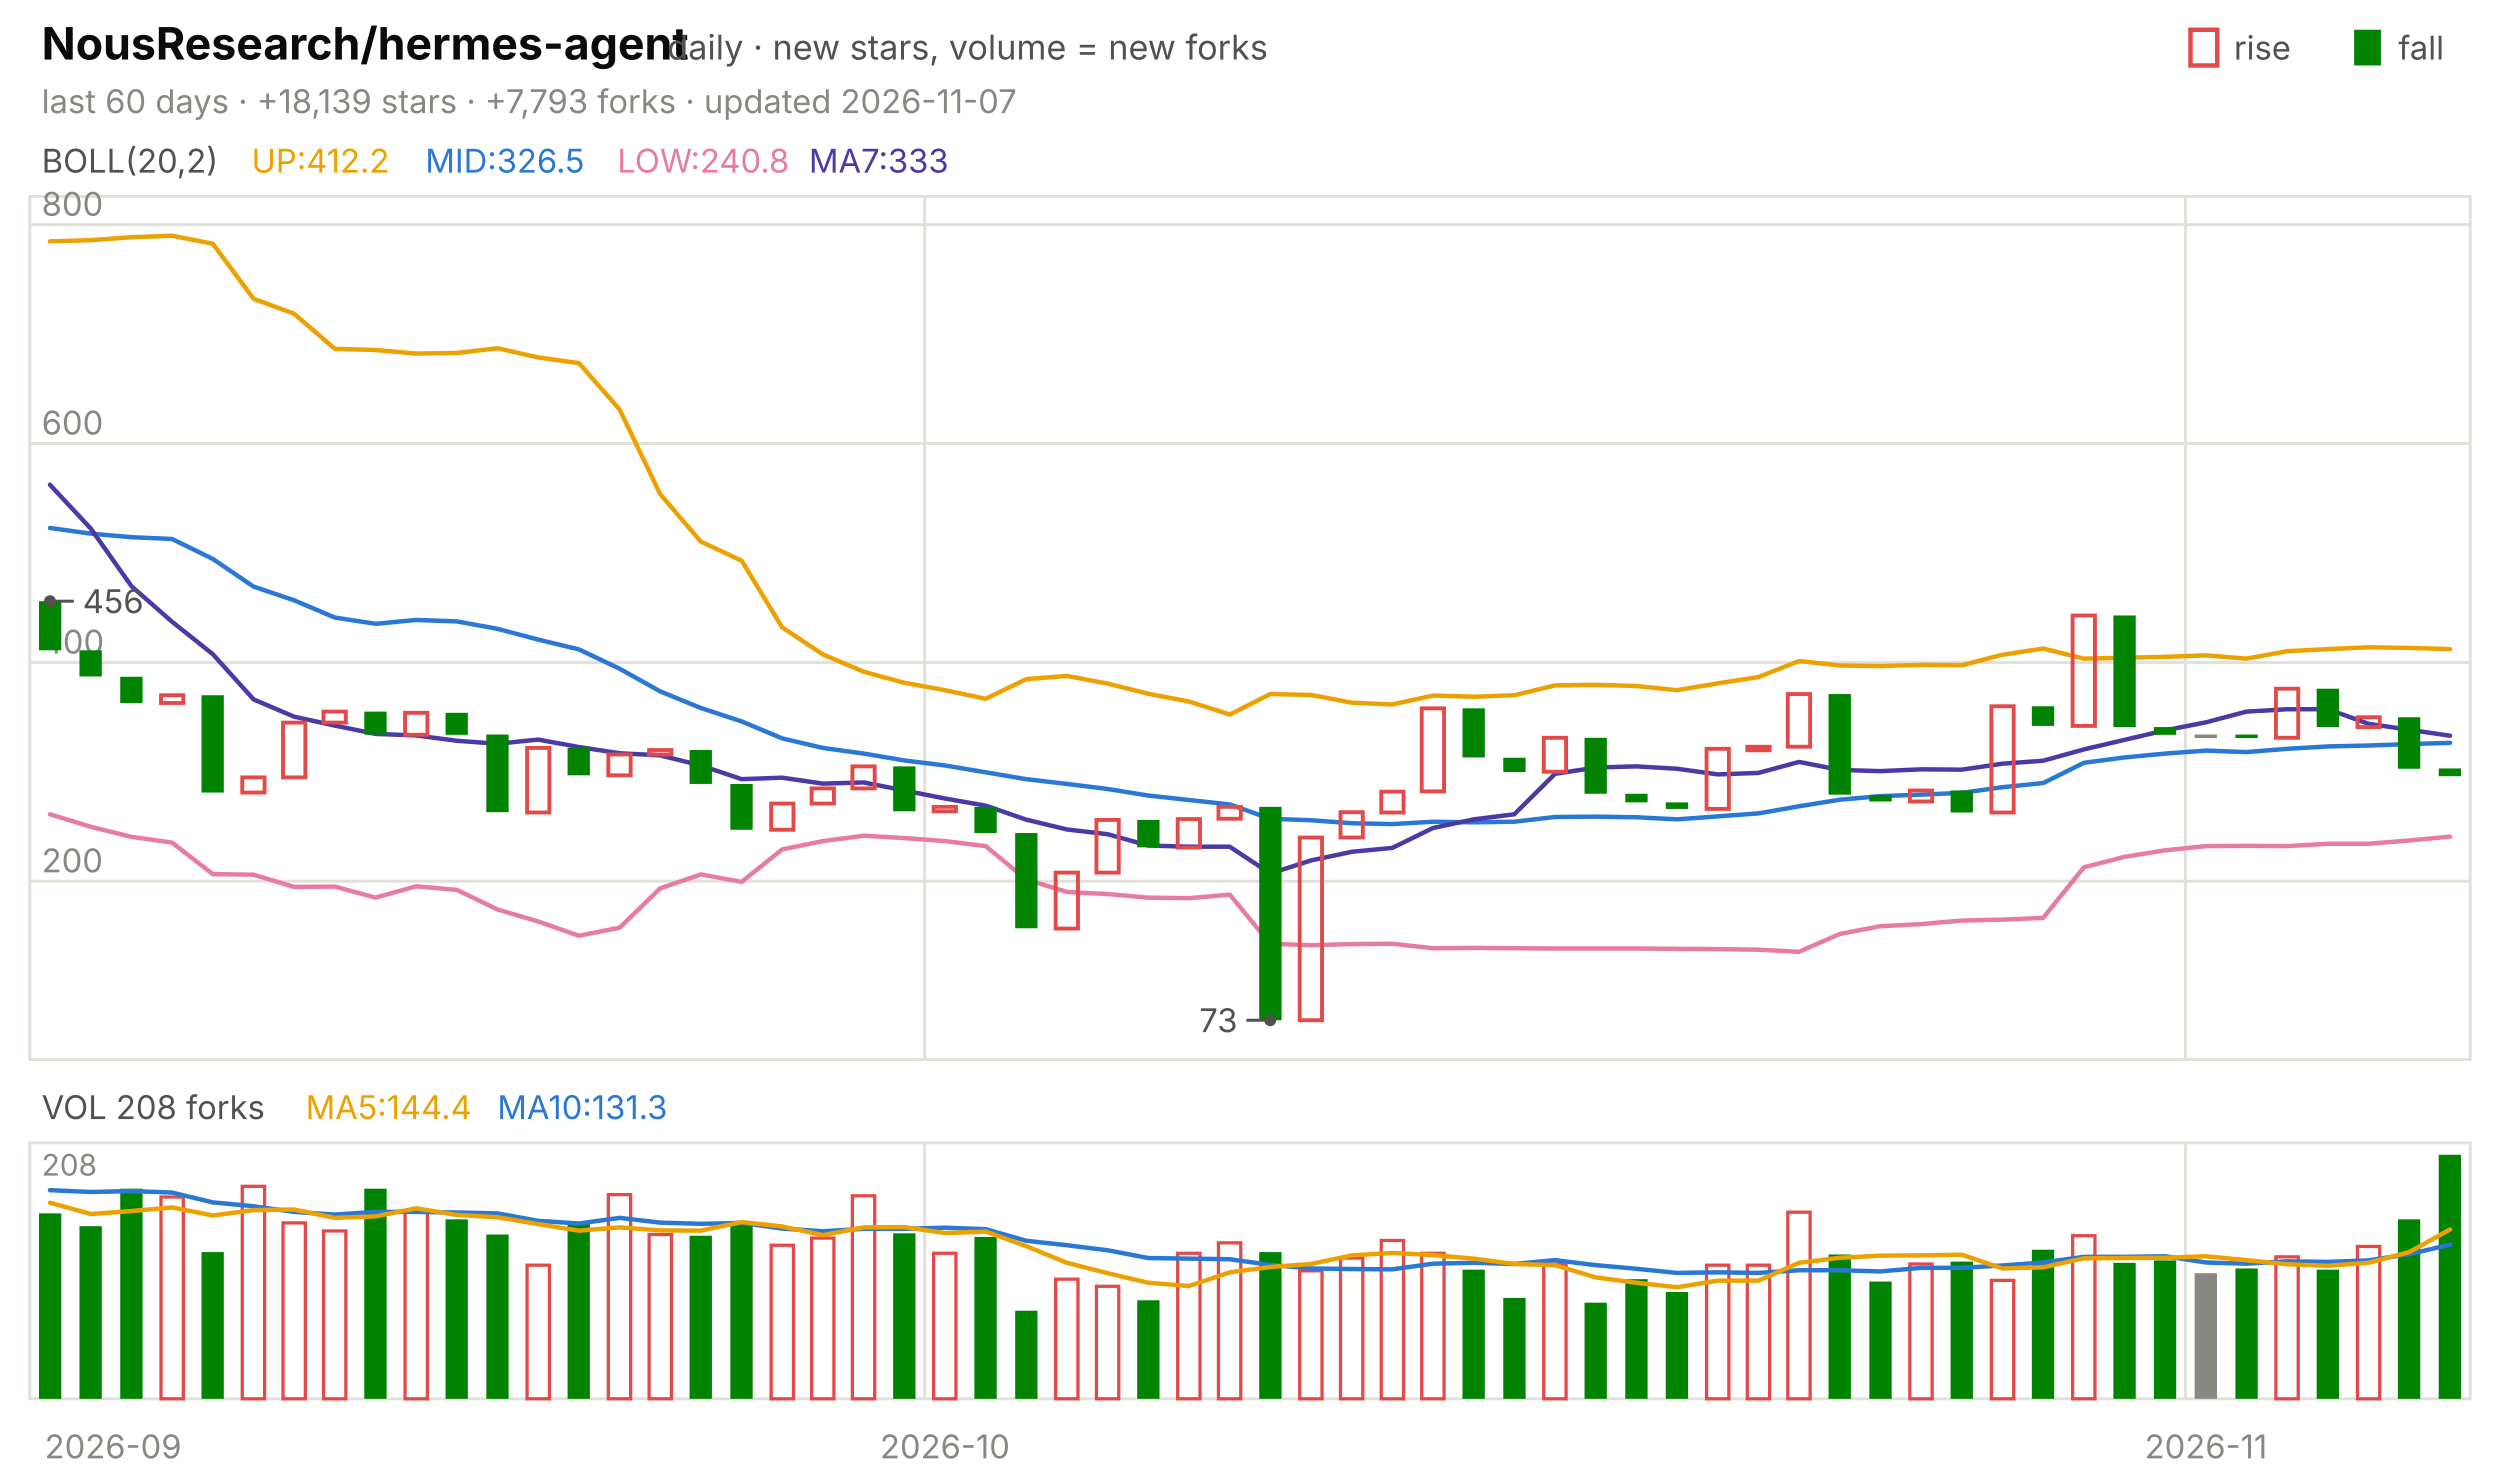
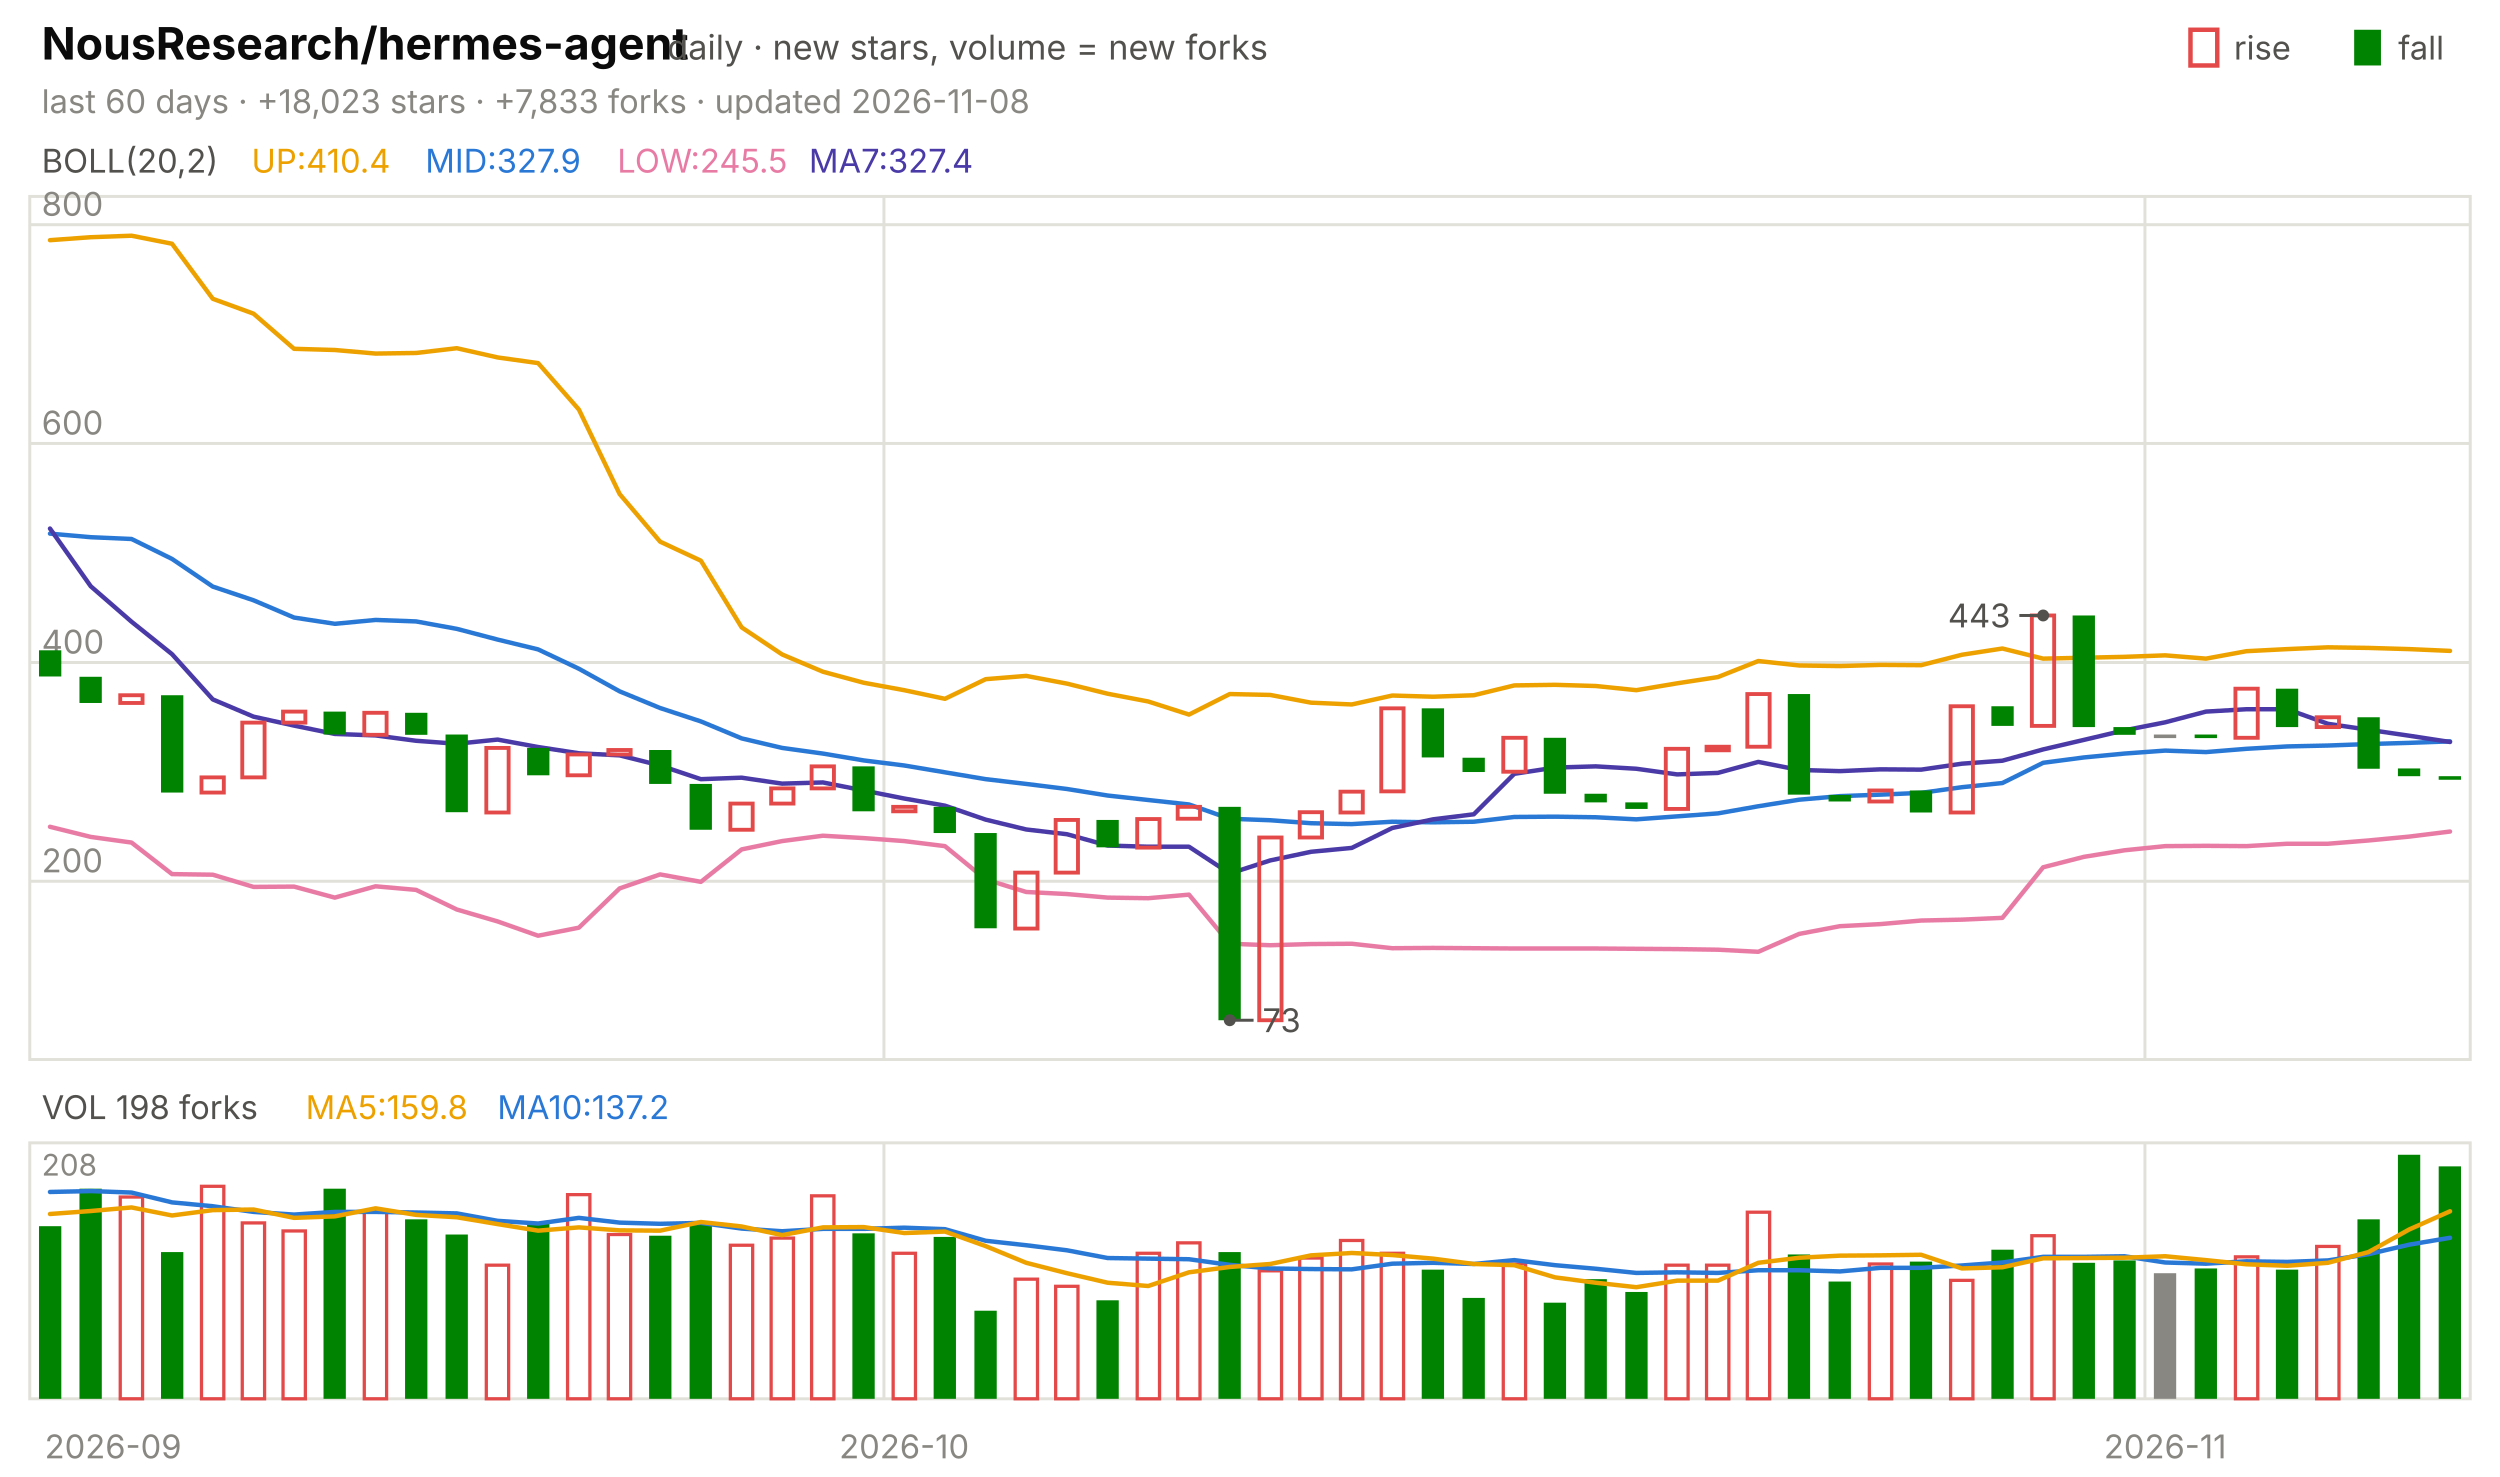
<svg xmlns="http://www.w3.org/2000/svg" viewBox="0 0 840 496" width="840" height="496" font-family="-apple-system,'Segoe UI',system-ui,sans-serif" role="img" aria-label="NousResearch/hermes-agent candlestick chart">
  <text x="14.0" y="20.0" font-size="15" fill="#0b0b0b" font-weight="650">NousResearch/hermes-agent</text>
  <text x="224.2" y="20.0" font-size="11.5" fill="#52514e">daily · new stars, volume = new forks</text>
  <text x="805.8" y="20.0" font-size="11.0" fill="#52514e">fall</text>
  <rect x="791" y="10" width="9" height="12" fill="#008300" />
  <text x="750.6" y="20.0" font-size="11.0" fill="#52514e">rise</text>
  <rect x="736" y="10" width="9" height="12" fill="none" stroke="#e34948" stroke-width="1.5" />
-   <text x="14.0" y="38.0" font-size="11.0" fill="#898781">last 60 days · +18,139 stars · +7,793 forks · updated 2026-11-07</text>
+   <text x="14.0" y="38.0" font-size="11.0" fill="#898781">last 60 days · +18,023 stars · +7,833 forks · updated 2026-11-08</text>
  <rect x="10" y="66" width="820" height="290" fill="none" stroke="#e1e0d9" />
  <rect x="10" y="384" width="820" height="86" fill="none" stroke="#e1e0d9" />
  <text x="38.0" y="490.0" font-size="11.0" fill="#898781" text-anchor="middle">2026-09</text>
-   <line x1="310.7" y1="66.0" x2="310.7" y2="356.0" stroke="#e1e0d9" stroke-width="1.0" />
-   <line x1="310.7" y1="384.0" x2="310.7" y2="470.0" stroke="#e1e0d9" stroke-width="1.0" />
-   <text x="317.5" y="490.0" font-size="11.0" fill="#898781" text-anchor="middle">2026-10</text>
-   <line x1="734.3" y1="66.0" x2="734.3" y2="356.0" stroke="#e1e0d9" stroke-width="1.0" />
-   <line x1="734.3" y1="384.0" x2="734.3" y2="470.0" stroke="#e1e0d9" stroke-width="1.0" />
-   <text x="741.2" y="490.0" font-size="11.0" fill="#898781" text-anchor="middle">2026-11</text>
+   <line x1="297.0" y1="66.0" x2="297.0" y2="356.0" stroke="#e1e0d9" stroke-width="1.0" />
+   <line x1="297.0" y1="384.0" x2="297.0" y2="470.0" stroke="#e1e0d9" stroke-width="1.0" />
+   <text x="303.8" y="490.0" font-size="11.0" fill="#898781" text-anchor="middle">2026-10</text>
+   <line x1="720.7" y1="66.0" x2="720.7" y2="356.0" stroke="#e1e0d9" stroke-width="1.0" />
+   <line x1="720.7" y1="384.0" x2="720.7" y2="470.0" stroke="#e1e0d9" stroke-width="1.0" />
+   <text x="727.5" y="490.0" font-size="11.0" fill="#898781" text-anchor="middle">2026-11</text>
  <text x="14.0" y="58.0" font-size="11.0" fill="#52514e">BOLL(20,2)</text>
-   <text x="84.5" y="58.0" font-size="11.0" fill="#eda100">UP:412.2</text>
-   <text x="142.9" y="58.0" font-size="11.0" fill="#2a78d6">MID:326.5</text>
-   <text x="207.4" y="58.0" font-size="11.0" fill="#e87ba4">LOW:240.8</text>
-   <text x="271.8" y="58.0" font-size="11.0" fill="#4a3aa7">MA7:333</text>
+   <text x="84.5" y="58.0" font-size="11.0" fill="#eda100">UP:410.4</text>
+   <text x="142.9" y="58.0" font-size="11.0" fill="#2a78d6">MID:327.9</text>
+   <text x="207.4" y="58.0" font-size="11.0" fill="#e87ba4">LOW:245.5</text>
+   <text x="271.8" y="58.0" font-size="11.0" fill="#4a3aa7">MA7:327.4</text>
  <line x1="10.0" y1="296.1" x2="830.0" y2="296.1" stroke="#e1e0d9" stroke-width="1.0" />
  <text x="14.0" y="293.1" font-size="11.0" fill="#898781">200</text>
  <line x1="10.0" y1="222.6" x2="830.0" y2="222.6" stroke="#e1e0d9" stroke-width="1.0" />
  <text x="14.0" y="219.6" font-size="11.0" fill="#898781">400</text>
  <line x1="10.0" y1="149.0" x2="830.0" y2="149.0" stroke="#e1e0d9" stroke-width="1.0" />
  <text x="14.0" y="146.0" font-size="11.0" fill="#898781">600</text>
  <line x1="10.0" y1="75.5" x2="830.0" y2="75.5" stroke="#e1e0d9" stroke-width="1.0" />
  <text x="14.0" y="72.5" font-size="11.0" fill="#898781">800</text>
-   <polyline points="16.8,81.1 30.5,80.7 44.2,79.7 57.8,79.2 71.5,81.9 85.2,100.4 98.8,105.4 112.5,117.2 126.2,117.6 139.8,118.8 153.5,118.6 167.2,117.0 180.8,120.1 194.5,122.0 208.2,137.6 221.8,166.0 235.5,182.0 249.2,188.4 262.8,210.8 276.5,219.9 290.2,225.7 303.8,229.4 317.5,231.9 331.2,234.8 344.8,228.2 358.5,227.1 372.2,229.7 385.8,233.1 399.5,235.7 413.2,240.1 426.8,233.2 440.5,233.5 454.2,236.1 467.8,236.7 481.5,233.7 495.2,234.1 508.8,233.6 522.5,230.3 536.2,230.1 549.8,230.5 563.5,231.9 577.2,229.6 590.8,227.5 604.5,222.1 618.2,223.6 631.8,223.8 645.5,223.4 659.2,223.5 672.8,220.0 686.5,217.9 700.2,221.3 713.8,221.0 727.5,220.7 741.2,220.2 754.8,221.3 768.5,218.8 782.2,218.1 795.8,217.5 809.5,217.7 823.2,218.1" fill="none" stroke="#eda100" stroke-width="1.5" stroke-linejoin="round" stroke-linecap="round" />
-   <polyline points="16.8,177.4 30.5,179.3 44.2,180.5 57.8,181.1 71.5,187.8 85.2,197.1 98.8,201.7 112.5,207.5 126.2,209.6 139.8,208.3 153.5,208.8 167.2,211.3 180.8,214.9 194.5,218.2 208.2,224.7 221.8,232.3 235.5,237.9 249.2,242.4 262.8,248.1 276.5,251.3 290.2,253.2 303.8,255.5 317.5,257.2 331.2,259.5 344.8,261.8 358.5,263.4 372.2,265.1 385.8,267.3 399.5,268.8 413.2,270.3 426.8,275.1 440.5,275.6 454.2,276.6 467.8,276.9 481.5,276.1 495.2,276.3 508.8,276.1 522.5,274.5 536.2,274.4 549.8,274.6 563.5,275.3 577.2,274.3 590.8,273.3 604.5,270.9 618.2,268.7 631.8,267.5 645.5,267.0 659.2,266.4 672.8,264.5 686.5,263.1 700.2,256.3 713.8,254.5 727.5,253.2 741.2,252.2 754.8,252.7 768.5,251.6 782.2,250.8 795.8,250.5 809.5,250.0 823.2,249.6" fill="none" stroke="#2a78d6" stroke-width="1.5" stroke-linejoin="round" stroke-linecap="round" />
-   <polyline points="16.8,273.6 30.5,277.8 44.2,281.2 57.8,283.1 71.5,293.7 85.2,293.9 98.8,298.0 112.5,297.9 126.2,301.6 139.8,297.8 153.5,299.0 167.2,305.6 180.8,309.6 194.5,314.4 208.2,311.7 221.8,298.5 235.5,293.8 249.2,296.3 262.8,285.4 276.5,282.6 290.2,280.8 303.8,281.6 317.5,282.6 331.2,284.3 344.8,295.5 358.5,299.7 372.2,300.4 385.8,301.6 399.5,301.8 413.2,300.6 426.8,317.1 440.5,317.6 454.2,317.2 467.8,317.1 481.5,318.6 495.2,318.5 508.8,318.6 522.5,318.7 536.2,318.7 549.8,318.7 563.5,318.8 577.2,318.9 590.8,319.1 604.5,319.8 618.2,313.8 631.8,311.2 645.5,310.5 659.2,309.3 672.8,309.0 686.5,308.4 700.2,291.4 713.8,287.9 727.5,285.7 741.2,284.3 754.8,284.2 768.5,284.3 782.2,283.5 795.8,283.5 809.5,282.4 823.2,281.1" fill="none" stroke="#e87ba4" stroke-width="1.5" stroke-linejoin="round" stroke-linecap="round" />
-   <polyline points="16.8,162.9 30.5,177.6 44.2,197.0 57.8,208.9 71.5,219.8 85.2,235.0 98.8,240.8 112.5,243.8 126.2,246.6 139.8,247.1 153.5,248.9 167.2,249.9 180.8,248.5 194.5,251.0 208.2,253.1 221.8,253.8 235.5,257.2 249.2,261.8 262.8,261.3 276.5,263.3 290.2,262.9 303.8,265.6 317.5,268.3 331.2,270.7 344.8,275.4 358.5,278.7 372.2,280.3 385.8,284.1 399.5,284.5 413.2,284.5 426.8,293.5 440.5,289.1 454.2,286.2 467.8,284.9 481.5,278.2 495.2,275.3 508.8,273.6 522.5,260.0 536.2,257.9 549.8,257.5 563.5,258.3 577.2,260.2 590.8,259.7 604.5,256.0 618.2,258.7 631.8,259.1 645.5,258.5 659.2,258.6 672.8,256.6 686.5,255.6 700.2,251.8 713.8,248.6 727.5,245.4 741.2,242.7 754.8,239.1 768.5,238.3 782.2,238.3 795.8,243.2 809.5,245.2 823.2,247.2" fill="none" stroke="#4a3aa7" stroke-width="1.5" stroke-linejoin="round" stroke-linecap="round" />
-   <rect x="13.1" y="202.0" width="7.5" height="16.5" fill="#008300" />
-   <rect x="26.7" y="218.5" width="7.5" height="8.8" fill="#008300" />
-   <rect x="40.4" y="227.4" width="7.5" height="8.8" fill="#008300" />
-   <rect x="54.1" y="233.6" width="7.5" height="2.6" fill="none" stroke="#e34948" stroke-width="1.3" />
-   <rect x="67.7" y="233.6" width="7.5" height="32.7" fill="#008300" />
-   <rect x="81.4" y="261.2" width="7.5" height="5.1" fill="none" stroke="#e34948" stroke-width="1.3" />
-   <rect x="95.1" y="242.8" width="7.5" height="18.4" fill="none" stroke="#e34948" stroke-width="1.3" />
-   <rect x="108.7" y="239.1" width="7.5" height="3.7" fill="none" stroke="#e34948" stroke-width="1.3" />
-   <rect x="122.4" y="239.1" width="7.5" height="7.7" fill="#008300" />
-   <rect x="136.1" y="239.5" width="7.5" height="7.4" fill="none" stroke="#e34948" stroke-width="1.3" />
-   <rect x="149.7" y="239.5" width="7.5" height="7.4" fill="#008300" />
-   <rect x="163.4" y="246.8" width="7.5" height="26.1" fill="#008300" />
-   <rect x="177.1" y="251.3" width="7.5" height="21.7" fill="none" stroke="#e34948" stroke-width="1.3" />
-   <rect x="190.7" y="251.3" width="7.5" height="9.2" fill="#008300" />
-   <rect x="204.4" y="253.5" width="7.5" height="7.0" fill="none" stroke="#e34948" stroke-width="1.3" />
-   <rect x="218.1" y="252.0" width="7.5" height="1.5" fill="none" stroke="#e34948" stroke-width="1.3" />
-   <rect x="231.7" y="252.0" width="7.5" height="11.4" fill="#008300" />
-   <rect x="245.4" y="263.4" width="7.5" height="15.4" fill="#008300" />
-   <rect x="259.1" y="270.0" width="7.5" height="8.8" fill="none" stroke="#e34948" stroke-width="1.3" />
-   <rect x="272.7" y="264.9" width="7.5" height="5.1" fill="none" stroke="#e34948" stroke-width="1.3" />
-   <rect x="286.4" y="257.5" width="7.5" height="7.4" fill="none" stroke="#e34948" stroke-width="1.3" />
-   <rect x="300.1" y="257.5" width="7.5" height="15.1" fill="#008300" />
-   <rect x="313.7" y="271.1" width="7.5" height="1.5" fill="none" stroke="#e34948" stroke-width="1.3" />
-   <rect x="327.4" y="271.1" width="7.5" height="8.8" fill="#008300" />
-   <rect x="341.1" y="279.9" width="7.5" height="32.0" fill="#008300" />
-   <rect x="354.7" y="293.2" width="7.5" height="18.8" fill="none" stroke="#e34948" stroke-width="1.3" />
-   <rect x="368.4" y="275.5" width="7.5" height="17.7" fill="none" stroke="#e34948" stroke-width="1.3" />
-   <rect x="382.1" y="275.5" width="7.5" height="9.2" fill="#008300" />
-   <rect x="395.7" y="275.2" width="7.5" height="9.6" fill="none" stroke="#e34948" stroke-width="1.3" />
-   <rect x="409.4" y="271.1" width="7.5" height="4.0" fill="none" stroke="#e34948" stroke-width="1.3" />
-   <rect x="423.1" y="271.1" width="7.5" height="71.7" fill="#008300" />
-   <rect x="436.7" y="281.4" width="7.5" height="61.4" fill="none" stroke="#e34948" stroke-width="1.3" />
-   <rect x="450.4" y="272.9" width="7.5" height="8.5" fill="none" stroke="#e34948" stroke-width="1.3" />
-   <rect x="464.1" y="266.0" width="7.5" height="7.0" fill="none" stroke="#e34948" stroke-width="1.3" />
-   <rect x="477.7" y="238.0" width="7.5" height="27.9" fill="none" stroke="#e34948" stroke-width="1.3" />
-   <rect x="491.4" y="238.0" width="7.5" height="16.5" fill="#008300" />
-   <rect x="505.1" y="254.6" width="7.5" height="4.8" fill="#008300" />
-   <rect x="518.7" y="247.9" width="7.5" height="11.4" fill="none" stroke="#e34948" stroke-width="1.3" />
-   <rect x="532.4" y="247.9" width="7.5" height="18.8" fill="#008300" />
-   <rect x="546.1" y="266.7" width="7.5" height="2.9" fill="#008300" />
-   <rect x="559.7" y="269.6" width="7.5" height="2.2" fill="#008300" />
-   <rect x="573.4" y="251.6" width="7.5" height="20.2" fill="none" stroke="#e34948" stroke-width="1.3" />
-   <rect x="587.1" y="250.9" width="7.5" height="1.2" fill="none" stroke="#e34948" stroke-width="1.3" />
-   <rect x="600.7" y="233.2" width="7.5" height="17.7" fill="none" stroke="#e34948" stroke-width="1.3" />
-   <rect x="614.4" y="233.2" width="7.5" height="33.8" fill="#008300" />
-   <rect x="628.1" y="267.1" width="7.5" height="2.2" fill="#008300" />
-   <rect x="641.7" y="265.6" width="7.5" height="3.7" fill="none" stroke="#e34948" stroke-width="1.3" />
-   <rect x="655.4" y="265.6" width="7.5" height="7.4" fill="#008300" />
-   <rect x="669.1" y="237.3" width="7.5" height="35.7" fill="none" stroke="#e34948" stroke-width="1.3" />
-   <rect x="682.7" y="237.3" width="7.5" height="6.6" fill="#008300" />
-   <rect x="696.4" y="206.8" width="7.5" height="37.1" fill="none" stroke="#e34948" stroke-width="1.3" />
-   <rect x="710.1" y="206.8" width="7.5" height="37.5" fill="#008300" />
-   <rect x="723.7" y="244.3" width="7.5" height="2.6" fill="#008300" />
-   <rect x="737.4" y="246.8" width="7.5" height="1.2" fill="#898781" />
-   <rect x="751.1" y="246.8" width="7.5" height="1.2" fill="#008300" />
-   <rect x="764.7" y="231.4" width="7.5" height="16.5" fill="none" stroke="#e34948" stroke-width="1.3" />
-   <rect x="778.4" y="231.4" width="7.5" height="12.9" fill="#008300" />
-   <rect x="792.1" y="241.0" width="7.5" height="3.3" fill="none" stroke="#e34948" stroke-width="1.3" />
-   <rect x="805.7" y="241.0" width="7.5" height="17.3" fill="#008300" />
-   <rect x="819.4" y="258.2" width="7.5" height="2.6" fill="#008300" />
-   <circle cx="16.8" cy="202.0" r="2" fill="#52514e" />
-   <line x1="16.8" y1="202.0" x2="24.8" y2="202.0" stroke="#52514e" stroke-width="1.0" />
-   <text x="27.8" y="206.0" font-size="11.0" fill="#52514e">456</text>
-   <circle cx="426.8" cy="342.8" r="2" fill="#52514e" />
-   <line x1="426.8" y1="342.8" x2="418.8" y2="342.8" stroke="#52514e" stroke-width="1.0" />
-   <text x="415.8" y="346.8" font-size="11.0" fill="#52514e" text-anchor="end">73</text>
-   <text x="14.0" y="376.0" font-size="11.0" fill="#52514e">VOL 208 forks</text>
-   <text x="102.7" y="376.0" font-size="11.0" fill="#eda100">MA5:144.4</text>
-   <text x="167.1" y="376.0" font-size="11.0" fill="#2a78d6">MA10:131.3</text>
+   <polyline points="16.8,80.7 30.5,79.7 44.2,79.2 57.8,81.9 71.5,100.4 85.2,105.4 98.8,117.2 112.5,117.6 126.2,118.8 139.8,118.6 153.5,117.0 167.2,120.1 180.8,122.0 194.5,137.6 208.2,166.0 221.8,182.0 235.5,188.4 249.2,210.8 262.8,219.9 276.5,225.7 290.2,229.4 303.8,231.9 317.5,234.8 331.2,228.2 344.8,227.1 358.5,229.7 372.2,233.1 385.8,235.7 399.5,240.1 413.2,233.2 426.8,233.5 440.5,236.1 454.2,236.7 467.8,233.7 481.5,234.1 495.2,233.6 508.8,230.3 522.5,230.1 536.2,230.5 549.8,231.9 563.5,229.6 577.2,227.5 590.8,222.1 604.5,223.6 618.2,223.8 631.8,223.4 645.5,223.5 659.2,220.0 672.8,217.9 686.5,221.3 700.2,221.0 713.8,220.7 727.5,220.2 741.2,221.3 754.8,218.8 768.5,218.1 782.2,217.5 795.8,217.7 809.5,218.1 823.2,218.7" fill="none" stroke="#eda100" stroke-width="1.5" stroke-linejoin="round" stroke-linecap="round" />
+   <polyline points="16.8,179.3 30.5,180.5 44.2,181.1 57.8,187.8 71.5,197.1 85.2,201.7 98.8,207.5 112.5,209.6 126.2,208.3 139.8,208.8 153.5,211.3 167.2,214.9 180.8,218.2 194.5,224.7 208.2,232.3 221.8,237.9 235.5,242.4 249.2,248.1 262.8,251.3 276.5,253.2 290.2,255.5 303.8,257.2 317.5,259.5 331.2,261.8 344.8,263.4 358.5,265.1 372.2,267.3 385.8,268.8 399.5,270.3 413.2,275.1 426.8,275.6 440.5,276.6 454.2,276.9 467.8,276.1 481.5,276.3 495.2,276.1 508.8,274.5 522.5,274.4 536.2,274.6 549.8,275.3 563.5,274.3 577.2,273.3 590.8,270.9 604.5,268.7 618.2,267.5 631.8,267.0 645.5,266.4 659.2,264.5 672.8,263.1 686.5,256.3 700.2,254.5 713.8,253.2 727.5,252.2 741.2,252.7 754.8,251.6 768.5,250.8 782.2,250.5 795.8,250.0 809.5,249.6 823.2,249.1" fill="none" stroke="#2a78d6" stroke-width="1.5" stroke-linejoin="round" stroke-linecap="round" />
+   <polyline points="16.8,277.8 30.5,281.2 44.2,283.1 57.8,293.7 71.5,293.9 85.2,298.0 98.8,297.9 112.5,301.6 126.2,297.8 139.8,299.0 153.5,305.6 167.2,309.6 180.8,314.4 194.5,311.7 208.2,298.5 221.8,293.8 235.5,296.3 249.2,285.4 262.8,282.6 276.5,280.8 290.2,281.6 303.8,282.6 317.5,284.3 331.2,295.5 344.8,299.7 358.5,300.4 372.2,301.6 385.8,301.8 399.5,300.6 413.2,317.1 426.8,317.6 440.5,317.2 454.2,317.1 467.8,318.6 481.5,318.5 495.2,318.6 508.8,318.7 522.5,318.7 536.2,318.7 549.8,318.8 563.5,318.9 577.2,319.1 590.8,319.8 604.5,313.8 618.2,311.2 631.8,310.5 645.5,309.3 659.2,309.0 672.8,308.4 686.5,291.4 700.2,287.9 713.8,285.7 727.5,284.3 741.2,284.2 754.8,284.3 768.5,283.5 782.2,283.5 795.8,282.4 809.5,281.1 823.2,279.4" fill="none" stroke="#e87ba4" stroke-width="1.5" stroke-linejoin="round" stroke-linecap="round" />
+   <polyline points="16.8,177.6 30.5,197.0 44.2,208.9 57.8,219.8 71.5,235.0 85.2,240.8 98.8,243.8 112.5,246.6 126.2,247.1 139.8,248.9 153.5,249.9 167.2,248.5 180.8,251.0 194.5,253.1 208.2,253.8 221.8,257.2 235.5,261.8 249.2,261.3 262.8,263.3 276.5,262.9 290.2,265.6 303.8,268.3 317.5,270.7 331.2,275.4 344.8,278.7 358.5,280.3 372.2,284.1 385.8,284.5 399.5,284.5 413.2,293.5 426.8,289.1 440.5,286.2 454.2,284.9 467.8,278.2 481.5,275.3 495.2,273.6 508.8,260.0 522.5,257.9 536.2,257.5 549.8,258.3 563.5,260.2 577.2,259.7 590.8,256.0 604.5,258.7 618.2,259.1 631.8,258.5 645.5,258.6 659.2,256.6 672.8,255.6 686.5,251.8 700.2,248.6 713.8,245.4 727.5,242.7 741.2,239.1 754.8,238.3 768.5,238.3 782.2,243.2 795.8,245.2 809.5,247.2 823.2,249.3" fill="none" stroke="#4a3aa7" stroke-width="1.5" stroke-linejoin="round" stroke-linecap="round" />
+   <rect x="13.1" y="218.5" width="7.5" height="8.8" fill="#008300" />
+   <rect x="26.7" y="227.4" width="7.5" height="8.8" fill="#008300" />
+   <rect x="40.4" y="233.6" width="7.5" height="2.6" fill="none" stroke="#e34948" stroke-width="1.3" />
+   <rect x="54.1" y="233.6" width="7.5" height="32.7" fill="#008300" />
+   <rect x="67.7" y="261.2" width="7.5" height="5.1" fill="none" stroke="#e34948" stroke-width="1.3" />
+   <rect x="81.4" y="242.8" width="7.5" height="18.4" fill="none" stroke="#e34948" stroke-width="1.3" />
+   <rect x="95.1" y="239.1" width="7.5" height="3.7" fill="none" stroke="#e34948" stroke-width="1.3" />
+   <rect x="108.7" y="239.1" width="7.5" height="7.7" fill="#008300" />
+   <rect x="122.4" y="239.5" width="7.5" height="7.4" fill="none" stroke="#e34948" stroke-width="1.3" />
+   <rect x="136.1" y="239.5" width="7.5" height="7.4" fill="#008300" />
+   <rect x="149.7" y="246.8" width="7.5" height="26.1" fill="#008300" />
+   <rect x="163.4" y="251.3" width="7.5" height="21.7" fill="none" stroke="#e34948" stroke-width="1.3" />
+   <rect x="177.1" y="251.3" width="7.5" height="9.2" fill="#008300" />
+   <rect x="190.7" y="253.5" width="7.5" height="7.0" fill="none" stroke="#e34948" stroke-width="1.3" />
+   <rect x="204.4" y="252.0" width="7.5" height="1.5" fill="none" stroke="#e34948" stroke-width="1.3" />
+   <rect x="218.1" y="252.0" width="7.5" height="11.4" fill="#008300" />
+   <rect x="231.7" y="263.4" width="7.5" height="15.4" fill="#008300" />
+   <rect x="245.4" y="270.0" width="7.5" height="8.8" fill="none" stroke="#e34948" stroke-width="1.3" />
+   <rect x="259.1" y="264.9" width="7.5" height="5.1" fill="none" stroke="#e34948" stroke-width="1.3" />
+   <rect x="272.7" y="257.5" width="7.5" height="7.4" fill="none" stroke="#e34948" stroke-width="1.3" />
+   <rect x="286.4" y="257.5" width="7.5" height="15.1" fill="#008300" />
+   <rect x="300.1" y="271.1" width="7.5" height="1.5" fill="none" stroke="#e34948" stroke-width="1.3" />
+   <rect x="313.7" y="271.1" width="7.5" height="8.8" fill="#008300" />
+   <rect x="327.4" y="279.9" width="7.5" height="32.0" fill="#008300" />
+   <rect x="341.1" y="293.2" width="7.5" height="18.8" fill="none" stroke="#e34948" stroke-width="1.3" />
+   <rect x="354.7" y="275.5" width="7.5" height="17.7" fill="none" stroke="#e34948" stroke-width="1.3" />
+   <rect x="368.4" y="275.5" width="7.5" height="9.2" fill="#008300" />
+   <rect x="382.1" y="275.2" width="7.5" height="9.6" fill="none" stroke="#e34948" stroke-width="1.3" />
+   <rect x="395.7" y="271.1" width="7.5" height="4.0" fill="none" stroke="#e34948" stroke-width="1.3" />
+   <rect x="409.4" y="271.1" width="7.5" height="71.7" fill="#008300" />
+   <rect x="423.1" y="281.4" width="7.5" height="61.4" fill="none" stroke="#e34948" stroke-width="1.3" />
+   <rect x="436.7" y="272.9" width="7.5" height="8.5" fill="none" stroke="#e34948" stroke-width="1.3" />
+   <rect x="450.4" y="266.0" width="7.5" height="7.0" fill="none" stroke="#e34948" stroke-width="1.3" />
+   <rect x="464.1" y="238.0" width="7.5" height="27.9" fill="none" stroke="#e34948" stroke-width="1.3" />
+   <rect x="477.7" y="238.0" width="7.5" height="16.5" fill="#008300" />
+   <rect x="491.4" y="254.6" width="7.5" height="4.8" fill="#008300" />
+   <rect x="505.1" y="247.9" width="7.5" height="11.4" fill="none" stroke="#e34948" stroke-width="1.3" />
+   <rect x="518.7" y="247.9" width="7.5" height="18.8" fill="#008300" />
+   <rect x="532.4" y="266.7" width="7.5" height="2.9" fill="#008300" />
+   <rect x="546.1" y="269.6" width="7.5" height="2.2" fill="#008300" />
+   <rect x="559.7" y="251.6" width="7.5" height="20.2" fill="none" stroke="#e34948" stroke-width="1.3" />
+   <rect x="573.4" y="250.9" width="7.5" height="1.2" fill="none" stroke="#e34948" stroke-width="1.3" />
+   <rect x="587.1" y="233.2" width="7.5" height="17.7" fill="none" stroke="#e34948" stroke-width="1.3" />
+   <rect x="600.7" y="233.2" width="7.5" height="33.8" fill="#008300" />
+   <rect x="614.4" y="267.1" width="7.5" height="2.2" fill="#008300" />
+   <rect x="628.1" y="265.6" width="7.5" height="3.7" fill="none" stroke="#e34948" stroke-width="1.3" />
+   <rect x="641.7" y="265.6" width="7.5" height="7.4" fill="#008300" />
+   <rect x="655.4" y="237.3" width="7.5" height="35.7" fill="none" stroke="#e34948" stroke-width="1.3" />
+   <rect x="669.1" y="237.3" width="7.5" height="6.6" fill="#008300" />
+   <rect x="682.7" y="206.8" width="7.5" height="37.1" fill="none" stroke="#e34948" stroke-width="1.3" />
+   <rect x="696.4" y="206.8" width="7.5" height="37.5" fill="#008300" />
+   <rect x="710.1" y="244.3" width="7.5" height="2.6" fill="#008300" />
+   <rect x="723.7" y="246.8" width="7.5" height="1.2" fill="#898781" />
+   <rect x="737.4" y="246.8" width="7.5" height="1.2" fill="#008300" />
+   <rect x="751.1" y="231.4" width="7.5" height="16.5" fill="none" stroke="#e34948" stroke-width="1.3" />
+   <rect x="764.7" y="231.4" width="7.5" height="12.9" fill="#008300" />
+   <rect x="778.4" y="241.0" width="7.5" height="3.3" fill="none" stroke="#e34948" stroke-width="1.3" />
+   <rect x="792.1" y="241.0" width="7.5" height="17.3" fill="#008300" />
+   <rect x="805.7" y="258.2" width="7.5" height="2.6" fill="#008300" />
+   <rect x="819.4" y="260.8" width="7.5" height="1.2" fill="#008300" />
+   <circle cx="686.5" cy="206.8" r="2" fill="#52514e" />
+   <line x1="686.5" y1="206.8" x2="678.5" y2="206.8" stroke="#52514e" stroke-width="1.0" />
+   <text x="675.5" y="210.8" font-size="11.0" fill="#52514e" text-anchor="end">443</text>
+   <circle cx="413.2" cy="342.8" r="2" fill="#52514e" />
+   <line x1="413.2" y1="342.8" x2="421.2" y2="342.8" stroke="#52514e" stroke-width="1.0" />
+   <text x="424.2" y="346.8" font-size="11.0" fill="#52514e">73</text>
+   <text x="14.0" y="376.0" font-size="11.0" fill="#52514e">VOL 198 forks</text>
+   <text x="102.7" y="376.0" font-size="11.0" fill="#eda100">MA5:159.8</text>
+   <text x="167.1" y="376.0" font-size="11.0" fill="#2a78d6">MA10:137.2</text>
  <text x="14.0" y="395.0" font-size="10" fill="#898781">208</text>
-   <rect x="13.1" y="407.7" width="7.5" height="62.3" fill="#008300" />
-   <rect x="26.7" y="412.0" width="7.5" height="58.0" fill="#008300" />
-   <rect x="40.4" y="399.4" width="7.5" height="70.6" fill="#008300" />
-   <rect x="54.1" y="402.2" width="7.5" height="67.8" fill="none" stroke="#e34948" stroke-width="1.1" />
-   <rect x="67.7" y="420.7" width="7.5" height="49.3" fill="#008300" />
-   <rect x="81.4" y="398.6" width="7.5" height="71.4" fill="none" stroke="#e34948" stroke-width="1.1" />
-   <rect x="95.1" y="410.9" width="7.5" height="59.1" fill="none" stroke="#e34948" stroke-width="1.1" />
-   <rect x="108.7" y="413.6" width="7.5" height="56.4" fill="none" stroke="#e34948" stroke-width="1.1" />
-   <rect x="122.4" y="399.4" width="7.5" height="70.6" fill="#008300" />
-   <rect x="136.1" y="407.3" width="7.5" height="62.7" fill="none" stroke="#e34948" stroke-width="1.1" />
-   <rect x="149.7" y="409.7" width="7.5" height="60.3" fill="#008300" />
-   <rect x="163.4" y="414.8" width="7.5" height="55.2" fill="#008300" />
-   <rect x="177.1" y="425.1" width="7.5" height="44.9" fill="none" stroke="#e34948" stroke-width="1.1" />
-   <rect x="190.7" y="410.9" width="7.5" height="59.1" fill="#008300" />
-   <rect x="204.4" y="401.4" width="7.5" height="68.6" fill="none" stroke="#e34948" stroke-width="1.1" />
-   <rect x="218.1" y="414.8" width="7.5" height="55.2" fill="none" stroke="#e34948" stroke-width="1.1" />
-   <rect x="231.7" y="415.2" width="7.5" height="54.8" fill="#008300" />
-   <rect x="245.4" y="410.9" width="7.5" height="59.1" fill="#008300" />
-   <rect x="259.1" y="418.4" width="7.5" height="51.6" fill="none" stroke="#e34948" stroke-width="1.1" />
-   <rect x="272.7" y="416.0" width="7.5" height="54.0" fill="none" stroke="#e34948" stroke-width="1.1" />
-   <rect x="286.4" y="401.8" width="7.5" height="68.2" fill="none" stroke="#e34948" stroke-width="1.1" />
-   <rect x="300.1" y="414.4" width="7.5" height="55.6" fill="#008300" />
-   <rect x="313.7" y="421.1" width="7.5" height="48.9" fill="none" stroke="#e34948" stroke-width="1.1" />
-   <rect x="327.4" y="415.6" width="7.5" height="54.4" fill="#008300" />
-   <rect x="341.1" y="440.4" width="7.5" height="29.6" fill="#008300" />
-   <rect x="354.7" y="429.8" width="7.5" height="40.2" fill="none" stroke="#e34948" stroke-width="1.1" />
-   <rect x="368.4" y="432.2" width="7.5" height="37.8" fill="none" stroke="#e34948" stroke-width="1.1" />
-   <rect x="382.1" y="436.9" width="7.5" height="33.1" fill="#008300" />
-   <rect x="395.7" y="421.1" width="7.5" height="48.9" fill="none" stroke="#e34948" stroke-width="1.1" />
-   <rect x="409.4" y="417.6" width="7.5" height="52.4" fill="none" stroke="#e34948" stroke-width="1.1" />
-   <rect x="423.1" y="420.7" width="7.5" height="49.3" fill="#008300" />
-   <rect x="436.7" y="427.0" width="7.5" height="43.0" fill="none" stroke="#e34948" stroke-width="1.1" />
-   <rect x="450.4" y="422.7" width="7.5" height="47.3" fill="none" stroke="#e34948" stroke-width="1.1" />
-   <rect x="464.1" y="416.8" width="7.5" height="53.2" fill="none" stroke="#e34948" stroke-width="1.1" />
-   <rect x="477.7" y="421.1" width="7.5" height="48.9" fill="none" stroke="#e34948" stroke-width="1.1" />
-   <rect x="491.4" y="426.6" width="7.5" height="43.4" fill="#008300" />
-   <rect x="505.1" y="436.1" width="7.5" height="33.9" fill="#008300" />
-   <rect x="518.7" y="424.7" width="7.5" height="45.3" fill="none" stroke="#e34948" stroke-width="1.1" />
-   <rect x="532.4" y="437.7" width="7.5" height="32.3" fill="#008300" />
-   <rect x="546.1" y="429.8" width="7.5" height="40.2" fill="#008300" />
-   <rect x="559.7" y="434.1" width="7.5" height="35.9" fill="#008300" />
+   <rect x="13.1" y="412.0" width="7.5" height="58.0" fill="#008300" />
+   <rect x="26.7" y="399.4" width="7.5" height="70.6" fill="#008300" />
+   <rect x="40.4" y="402.2" width="7.5" height="67.8" fill="none" stroke="#e34948" stroke-width="1.1" />
+   <rect x="54.1" y="420.7" width="7.5" height="49.3" fill="#008300" />
+   <rect x="67.7" y="398.6" width="7.5" height="71.4" fill="none" stroke="#e34948" stroke-width="1.1" />
+   <rect x="81.4" y="410.9" width="7.5" height="59.1" fill="none" stroke="#e34948" stroke-width="1.1" />
+   <rect x="95.1" y="413.6" width="7.5" height="56.4" fill="none" stroke="#e34948" stroke-width="1.1" />
+   <rect x="108.7" y="399.4" width="7.5" height="70.6" fill="#008300" />
+   <rect x="122.4" y="407.3" width="7.5" height="62.7" fill="none" stroke="#e34948" stroke-width="1.1" />
+   <rect x="136.1" y="409.7" width="7.5" height="60.3" fill="#008300" />
+   <rect x="149.7" y="414.8" width="7.5" height="55.2" fill="#008300" />
+   <rect x="163.4" y="425.1" width="7.5" height="44.9" fill="none" stroke="#e34948" stroke-width="1.1" />
+   <rect x="177.1" y="410.9" width="7.5" height="59.1" fill="#008300" />
+   <rect x="190.7" y="401.4" width="7.5" height="68.6" fill="none" stroke="#e34948" stroke-width="1.1" />
+   <rect x="204.4" y="414.8" width="7.5" height="55.2" fill="none" stroke="#e34948" stroke-width="1.1" />
+   <rect x="218.1" y="415.2" width="7.5" height="54.8" fill="#008300" />
+   <rect x="231.7" y="410.9" width="7.5" height="59.1" fill="#008300" />
+   <rect x="245.4" y="418.4" width="7.5" height="51.6" fill="none" stroke="#e34948" stroke-width="1.1" />
+   <rect x="259.1" y="416.0" width="7.5" height="54.0" fill="none" stroke="#e34948" stroke-width="1.1" />
+   <rect x="272.7" y="401.8" width="7.5" height="68.2" fill="none" stroke="#e34948" stroke-width="1.1" />
+   <rect x="286.4" y="414.4" width="7.5" height="55.6" fill="#008300" />
+   <rect x="300.1" y="421.1" width="7.5" height="48.9" fill="none" stroke="#e34948" stroke-width="1.1" />
+   <rect x="313.7" y="415.6" width="7.5" height="54.4" fill="#008300" />
+   <rect x="327.4" y="440.4" width="7.5" height="29.6" fill="#008300" />
+   <rect x="341.1" y="429.8" width="7.5" height="40.2" fill="none" stroke="#e34948" stroke-width="1.1" />
+   <rect x="354.7" y="432.2" width="7.5" height="37.8" fill="none" stroke="#e34948" stroke-width="1.1" />
+   <rect x="368.4" y="436.9" width="7.5" height="33.1" fill="#008300" />
+   <rect x="382.1" y="421.1" width="7.5" height="48.9" fill="none" stroke="#e34948" stroke-width="1.1" />
+   <rect x="395.7" y="417.6" width="7.5" height="52.4" fill="none" stroke="#e34948" stroke-width="1.1" />
+   <rect x="409.4" y="420.7" width="7.5" height="49.3" fill="#008300" />
+   <rect x="423.1" y="427.0" width="7.5" height="43.0" fill="none" stroke="#e34948" stroke-width="1.1" />
+   <rect x="436.7" y="422.7" width="7.5" height="47.3" fill="none" stroke="#e34948" stroke-width="1.1" />
+   <rect x="450.4" y="416.8" width="7.5" height="53.2" fill="none" stroke="#e34948" stroke-width="1.1" />
+   <rect x="464.1" y="421.1" width="7.5" height="48.9" fill="none" stroke="#e34948" stroke-width="1.1" />
+   <rect x="477.7" y="426.6" width="7.5" height="43.4" fill="#008300" />
+   <rect x="491.4" y="436.1" width="7.5" height="33.9" fill="#008300" />
+   <rect x="505.1" y="424.7" width="7.5" height="45.3" fill="none" stroke="#e34948" stroke-width="1.1" />
+   <rect x="518.7" y="437.7" width="7.5" height="32.3" fill="#008300" />
+   <rect x="532.4" y="429.8" width="7.5" height="40.2" fill="#008300" />
+   <rect x="546.1" y="434.1" width="7.5" height="35.9" fill="#008300" />
+   <rect x="559.7" y="425.1" width="7.5" height="44.9" fill="none" stroke="#e34948" stroke-width="1.1" />
  <rect x="573.4" y="425.1" width="7.5" height="44.9" fill="none" stroke="#e34948" stroke-width="1.1" />
-   <rect x="587.1" y="425.1" width="7.5" height="44.9" fill="none" stroke="#e34948" stroke-width="1.1" />
-   <rect x="600.7" y="407.3" width="7.5" height="62.7" fill="none" stroke="#e34948" stroke-width="1.1" />
-   <rect x="614.4" y="421.5" width="7.5" height="48.5" fill="#008300" />
-   <rect x="628.1" y="430.6" width="7.5" height="39.4" fill="#008300" />
-   <rect x="641.7" y="424.7" width="7.5" height="45.3" fill="none" stroke="#e34948" stroke-width="1.1" />
-   <rect x="655.4" y="423.9" width="7.5" height="46.1" fill="#008300" />
-   <rect x="669.1" y="430.2" width="7.5" height="39.8" fill="none" stroke="#e34948" stroke-width="1.1" />
-   <rect x="682.7" y="419.9" width="7.5" height="50.1" fill="#008300" />
-   <rect x="696.4" y="415.2" width="7.5" height="54.8" fill="none" stroke="#e34948" stroke-width="1.1" />
-   <rect x="710.1" y="424.3" width="7.5" height="45.7" fill="#008300" />
-   <rect x="723.7" y="423.5" width="7.5" height="46.5" fill="#008300" />
-   <rect x="737.4" y="427.8" width="7.5" height="42.2" fill="#898781" />
-   <rect x="751.1" y="426.2" width="7.5" height="43.8" fill="#008300" />
-   <rect x="764.7" y="422.3" width="7.5" height="47.7" fill="none" stroke="#e34948" stroke-width="1.1" />
-   <rect x="778.4" y="426.6" width="7.5" height="43.4" fill="#008300" />
-   <rect x="792.1" y="418.8" width="7.5" height="51.2" fill="none" stroke="#e34948" stroke-width="1.1" />
-   <rect x="805.7" y="409.7" width="7.5" height="60.3" fill="#008300" />
-   <rect x="819.4" y="388.0" width="7.5" height="82.0" fill="#008300" />
-   <polyline points="16.8,399.9 30.5,400.5 44.2,400.2 57.8,400.7 71.5,404.0 85.2,405.3 98.8,407.2 112.5,408.1 126.2,407.2 139.8,407.2 153.5,407.4 167.2,407.7 180.8,410.2 194.5,411.1 208.2,409.2 221.8,410.8 235.5,411.2 249.2,410.9 262.8,412.8 276.5,413.7 290.2,412.9 303.8,412.9 317.5,412.5 331.2,413.0 344.8,416.9 358.5,418.4 372.2,420.1 385.8,422.7 399.5,422.9 413.2,423.1 426.8,425.0 440.5,426.2 454.2,426.4 467.8,426.5 481.5,424.6 495.2,424.3 508.8,424.7 522.5,423.4 536.2,425.1 549.8,426.3 563.5,427.7 577.2,427.5 590.8,427.7 604.5,426.8 618.2,426.8 631.8,427.2 645.5,426.0 659.2,426.0 672.8,425.2 686.5,424.2 700.2,422.3 713.8,422.3 727.5,422.1 741.2,424.2 754.8,424.6 768.5,423.8 782.2,424.0 795.8,423.5 809.5,421.4 823.2,418.2" fill="none" stroke="#2a78d6" stroke-width="1.5" stroke-linejoin="round" stroke-linecap="round" />
-   <polyline points="16.8,404.1 30.5,407.9 44.2,406.9 57.8,405.7 71.5,408.4 85.2,406.6 98.8,406.4 112.5,409.2 126.2,408.7 139.8,406.0 153.5,408.2 167.2,409.0 180.8,411.3 194.5,413.5 208.2,412.4 221.8,413.4 235.5,413.5 249.2,410.6 262.8,412.1 276.5,415.0 290.2,412.4 303.8,412.3 317.5,414.3 331.2,413.8 344.8,418.7 358.5,424.3 372.2,427.8 385.8,431.0 399.5,432.1 413.2,427.5 426.8,425.7 440.5,424.7 454.2,421.8 467.8,421.0 481.5,421.7 495.2,422.9 508.8,424.7 522.5,425.1 536.2,429.2 549.8,431.0 563.5,432.5 577.2,430.3 590.8,430.3 604.5,424.3 618.2,422.6 631.8,421.9 645.5,421.8 659.2,421.6 672.8,426.2 686.5,425.8 700.2,422.8 713.8,422.7 727.5,422.6 741.2,422.1 754.8,423.4 768.5,424.8 782.2,425.3 795.8,424.3 809.5,420.7 823.2,413.1" fill="none" stroke="#eda100" stroke-width="1.5" stroke-linejoin="round" stroke-linecap="round" />
+   <rect x="587.1" y="407.3" width="7.5" height="62.7" fill="none" stroke="#e34948" stroke-width="1.1" />
+   <rect x="600.7" y="421.5" width="7.5" height="48.5" fill="#008300" />
+   <rect x="614.4" y="430.6" width="7.5" height="39.4" fill="#008300" />
+   <rect x="628.1" y="424.7" width="7.5" height="45.3" fill="none" stroke="#e34948" stroke-width="1.1" />
+   <rect x="641.7" y="423.9" width="7.5" height="46.1" fill="#008300" />
+   <rect x="655.4" y="430.2" width="7.5" height="39.8" fill="none" stroke="#e34948" stroke-width="1.1" />
+   <rect x="669.1" y="419.9" width="7.5" height="50.1" fill="#008300" />
+   <rect x="682.7" y="415.2" width="7.5" height="54.8" fill="none" stroke="#e34948" stroke-width="1.1" />
+   <rect x="696.4" y="424.3" width="7.5" height="45.7" fill="#008300" />
+   <rect x="710.1" y="423.5" width="7.5" height="46.5" fill="#008300" />
+   <rect x="723.7" y="427.8" width="7.5" height="42.2" fill="#898781" />
+   <rect x="737.4" y="426.2" width="7.5" height="43.8" fill="#008300" />
+   <rect x="751.1" y="422.3" width="7.5" height="47.7" fill="none" stroke="#e34948" stroke-width="1.1" />
+   <rect x="764.7" y="426.6" width="7.5" height="43.4" fill="#008300" />
+   <rect x="778.4" y="418.8" width="7.5" height="51.2" fill="none" stroke="#e34948" stroke-width="1.1" />
+   <rect x="792.1" y="409.7" width="7.5" height="60.3" fill="#008300" />
+   <rect x="805.7" y="388.0" width="7.5" height="82.0" fill="#008300" />
+   <rect x="819.4" y="391.9" width="7.5" height="78.1" fill="#008300" />
+   <polyline points="16.8,400.5 30.5,400.2 44.2,400.7 57.8,404.0 71.5,405.3 85.2,407.2 98.8,408.1 112.5,407.2 126.2,407.2 139.8,407.4 153.5,407.7 167.2,410.2 180.8,411.1 194.5,409.2 208.2,410.8 221.8,411.2 235.5,410.9 249.2,412.8 262.8,413.7 276.5,412.9 290.2,412.9 303.8,412.5 317.5,413.0 331.2,416.9 344.8,418.4 358.5,420.1 372.2,422.7 385.8,422.9 399.5,423.1 413.2,425.0 426.8,426.2 440.5,426.4 454.2,426.5 467.8,424.6 481.5,424.3 495.2,424.7 508.8,423.4 522.5,425.1 536.2,426.3 549.8,427.7 563.5,427.5 577.2,427.7 590.8,426.8 604.5,426.8 618.2,427.2 631.8,426.0 645.5,426.0 659.2,425.2 672.8,424.2 686.5,422.3 700.2,422.3 713.8,422.1 727.5,424.2 741.2,424.6 754.8,423.8 768.5,424.0 782.2,423.5 795.8,421.4 809.5,418.2 823.2,415.9" fill="none" stroke="#2a78d6" stroke-width="1.5" stroke-linejoin="round" stroke-linecap="round" />
+   <polyline points="16.8,407.9 30.5,406.9 44.2,405.7 57.8,408.4 71.5,406.6 85.2,406.4 98.8,409.2 112.5,408.7 126.2,406.0 139.8,408.2 153.5,409.0 167.2,411.3 180.8,413.5 194.5,412.4 208.2,413.4 221.8,413.5 235.5,410.6 249.2,412.1 262.8,415.0 276.5,412.4 290.2,412.3 303.8,414.3 317.5,413.8 331.2,418.7 344.8,424.3 358.5,427.8 372.2,431.0 385.8,432.1 399.5,427.5 413.2,425.7 426.8,424.7 440.5,421.8 454.2,421.0 467.8,421.7 481.5,422.9 495.2,424.7 508.8,425.1 522.5,429.2 536.2,431.0 549.8,432.5 563.5,430.3 577.2,430.3 590.8,424.3 604.5,422.6 618.2,421.9 631.8,421.8 645.5,421.6 659.2,426.2 672.8,425.8 686.5,422.8 700.2,422.7 713.8,422.6 727.5,422.1 741.2,423.4 754.8,424.8 768.5,425.3 782.2,424.3 795.8,420.7 809.5,413.1 823.2,407.0" fill="none" stroke="#eda100" stroke-width="1.5" stroke-linejoin="round" stroke-linecap="round" />
</svg>
